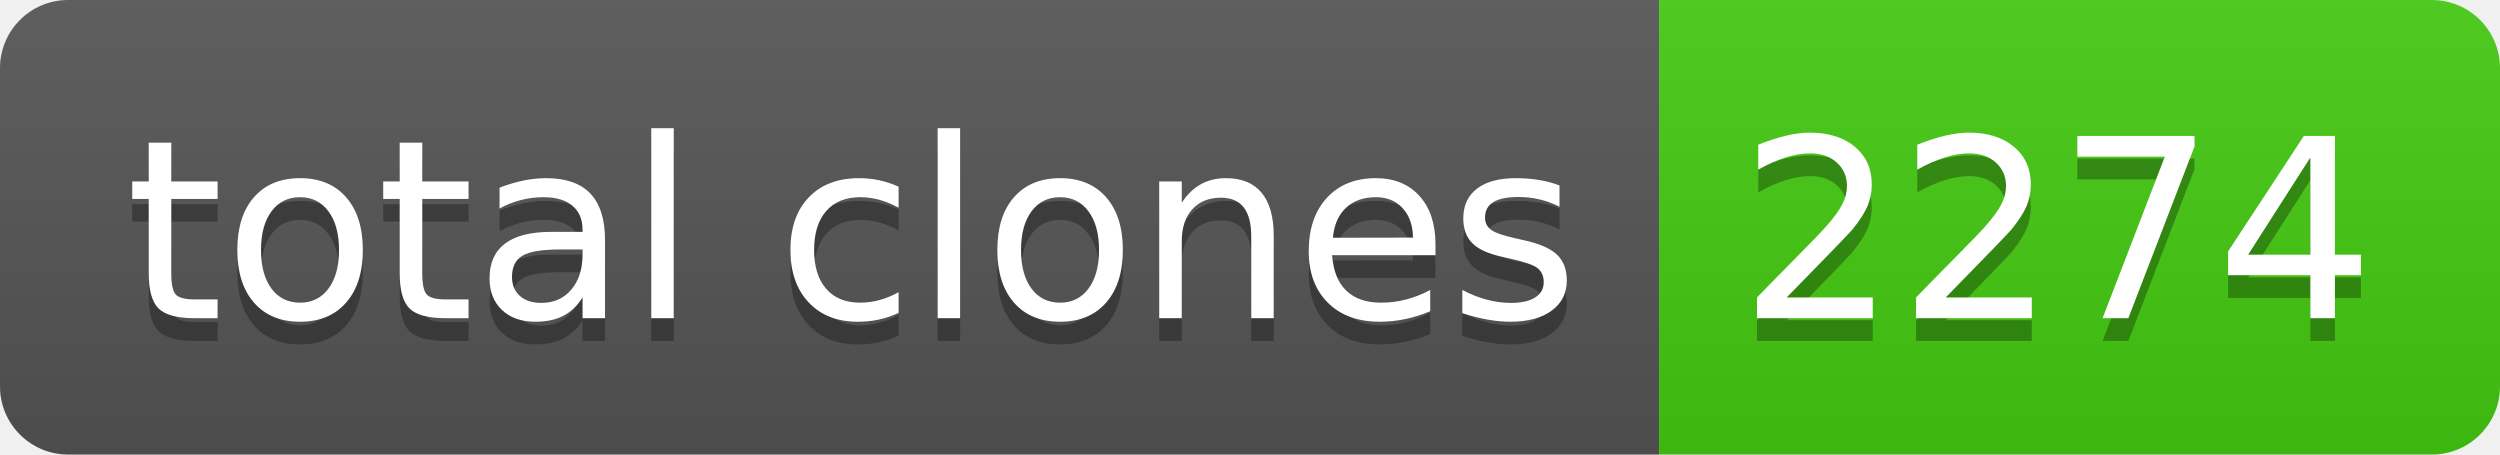
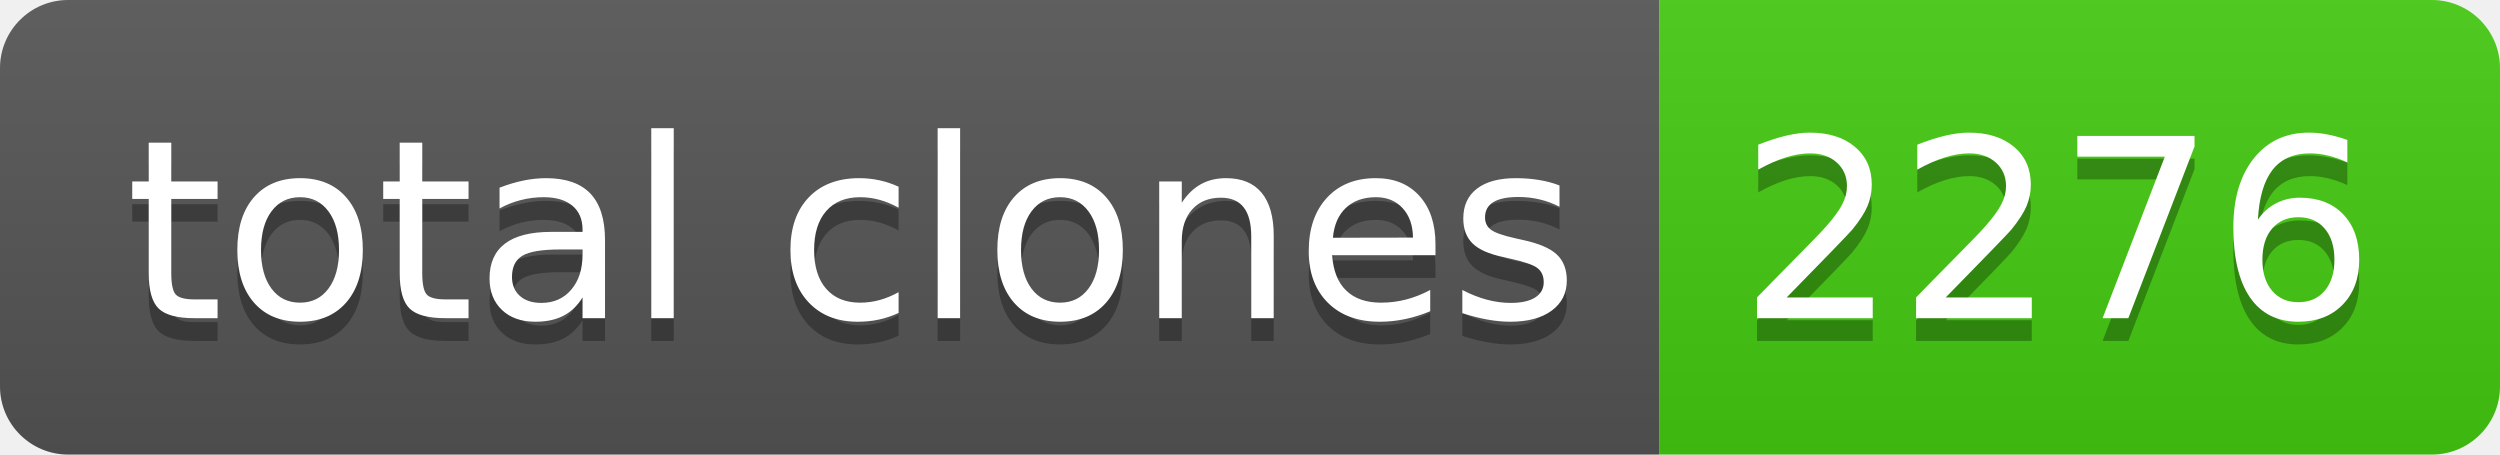
- <svg xmlns="http://www.w3.org/2000/svg" width="110" height="20" role="img" aria-label="total clones: 2274">
+ <svg xmlns="http://www.w3.org/2000/svg" width="110" height="20" role="img" aria-label="total clones: 2276">
  <linearGradient id="s" x2="0" y2="100%">
    <stop offset="0" stop-color="#bbb" stop-opacity=".1" />
    <stop offset="1" stop-opacity=".1" />
  </linearGradient>
  <clipPath id="r">
    <rect width="110" height="20" rx="3" fill="#fff" />
  </clipPath>
  <g clip-path="url(#r)">
    <rect width="73" height="20" fill="#555" />
    <rect x="73" width="37" height="20" fill="#4c1" />
    <rect width="110" height="20" fill="url(#s)" />
  </g>
  <g fill="#fff" text-anchor="middle" font-family="Verdana,Geneva,DejaVu Sans,sans-serif" text-rendering="geometricPrecision" font-size="110">
    <text aria-hidden="true" x="375" y="150" fill="#010101" fill-opacity=".3" transform="scale(.1)" textLength="630">total clones</text>
    <text x="375" y="140" transform="scale(.1)" fill="#fff" textLength="630">total clones</text>
-     <text aria-hidden="true" x="905" y="150" fill="#010101" fill-opacity=".3" transform="scale(.1)" textLength="270">2274</text>
-     <text x="905" y="140" transform="scale(.1)" fill="#fff" textLength="270">2274</text>
+     <text aria-hidden="true" x="905" y="150" fill="#010101" fill-opacity=".3" transform="scale(.1)" textLength="270">2276</text>
+     <text x="905" y="140" transform="scale(.1)" fill="#fff" textLength="270">2276</text>
  </g>
</svg>
